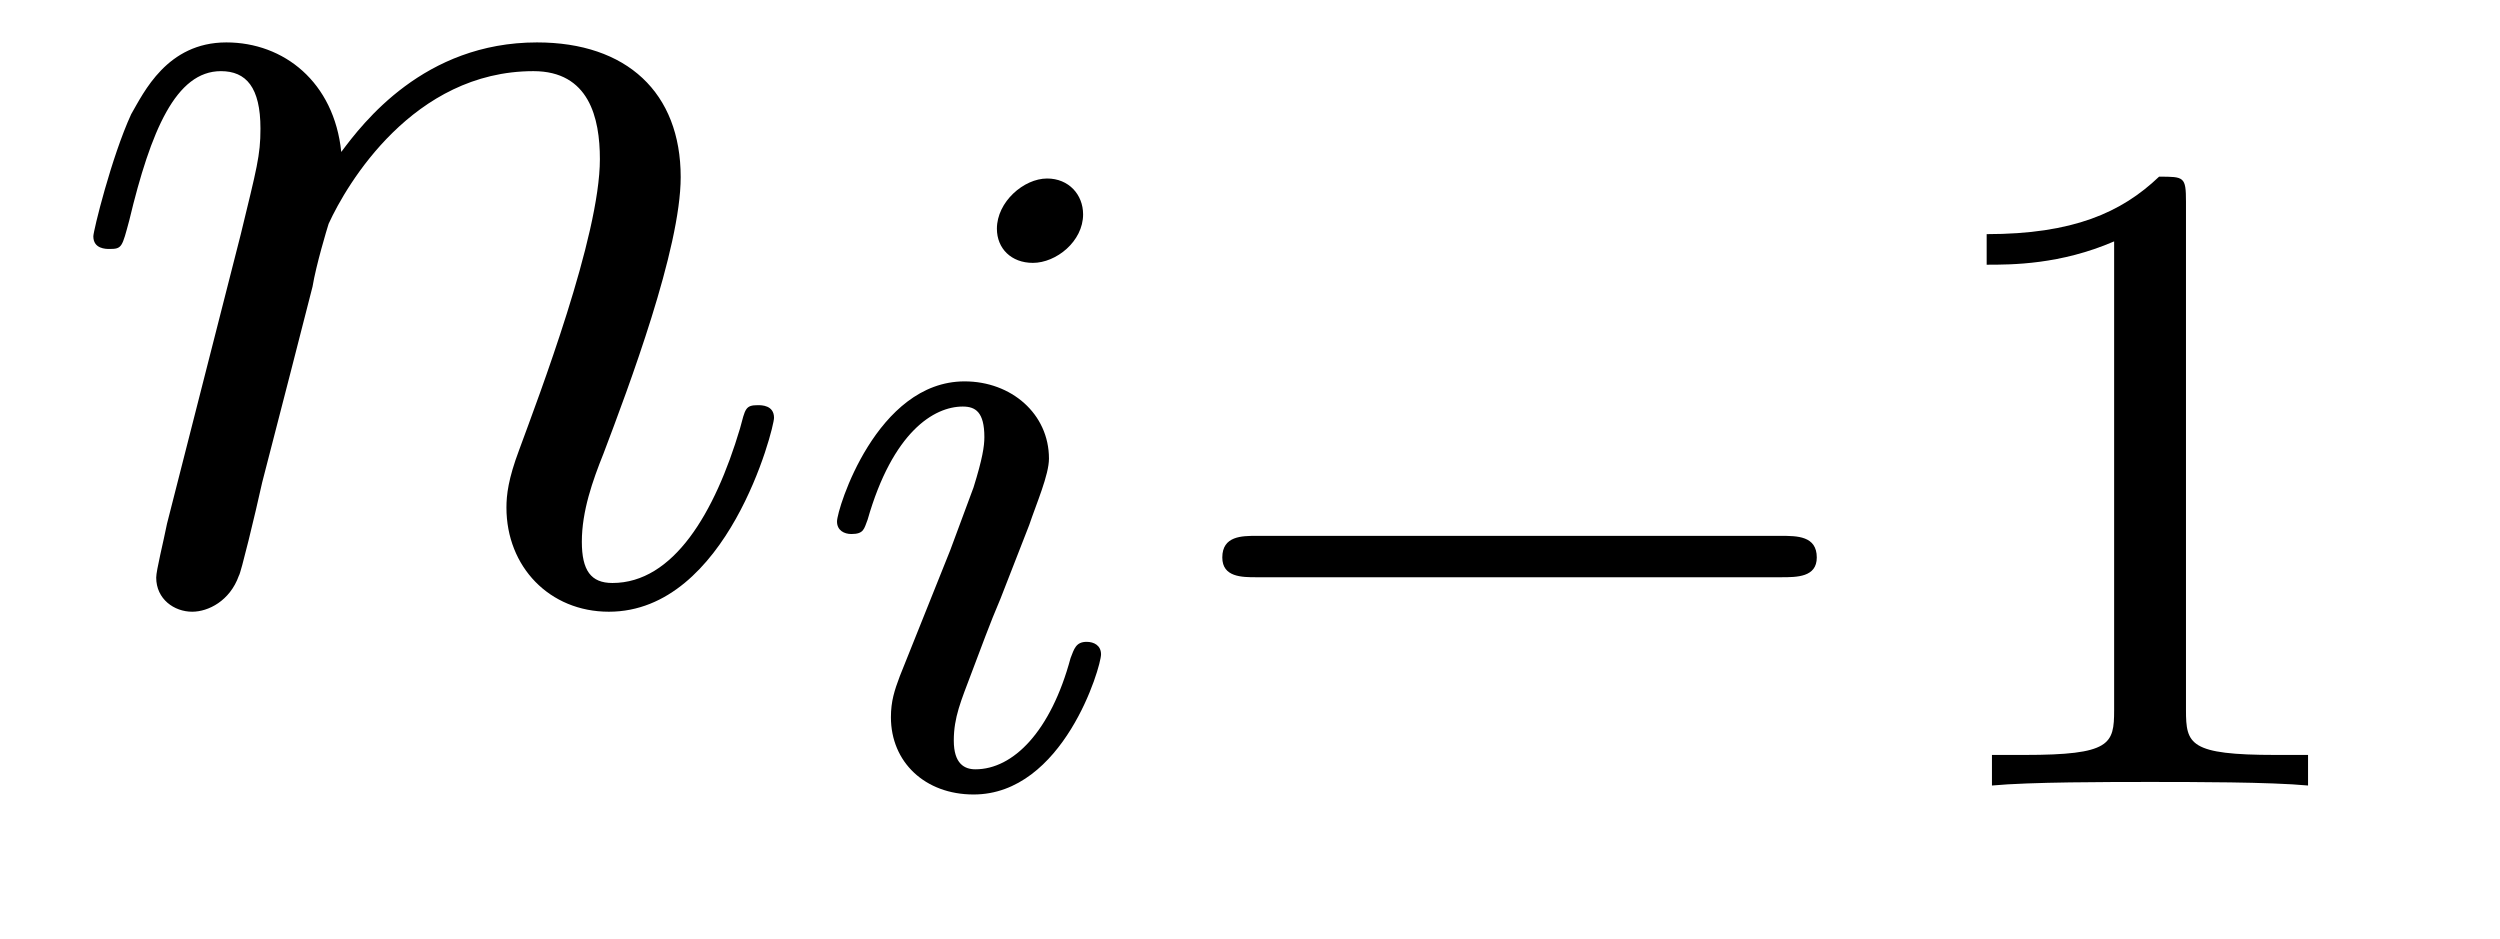
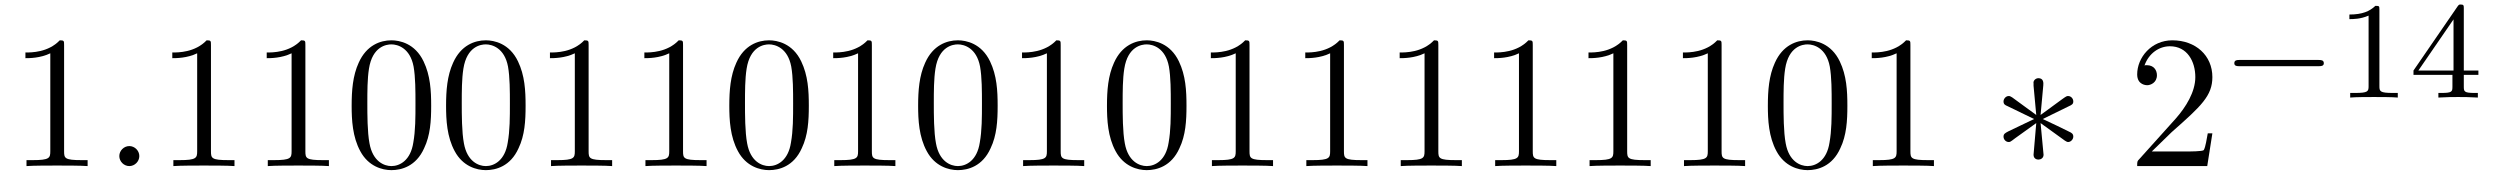
- <svg xmlns="http://www.w3.org/2000/svg" xmlns:xlink="http://www.w3.org/1999/xlink" viewBox="0 0 21.75 8.164">
+ <svg xmlns="http://www.w3.org/2000/svg" xmlns:xlink="http://www.w3.org/1999/xlink" viewBox="0 0 144.432 10.095">
  <defs>
    <g>
      <g id="glyph-0-0">
-         <path d="M 0.953 -0.641 C 0.922 -0.484 0.859 -0.234 0.859 -0.172 C 0.859 0.016 1.016 0.125 1.172 0.125 C 1.312 0.125 1.5 0.031 1.578 -0.188 C 1.594 -0.203 1.719 -0.719 1.781 -1 L 2.031 -1.969 C 2.094 -2.219 2.156 -2.453 2.219 -2.703 C 2.25 -2.891 2.344 -3.203 2.359 -3.25 C 2.516 -3.594 3.094 -4.578 4.141 -4.578 C 4.625 -4.578 4.719 -4.172 4.719 -3.812 C 4.719 -3.141 4.188 -1.75 4.016 -1.281 C 3.922 -1.031 3.906 -0.891 3.906 -0.781 C 3.906 -0.266 4.281 0.125 4.797 0.125 C 5.828 0.125 6.234 -1.469 6.234 -1.562 C 6.234 -1.672 6.125 -1.672 6.094 -1.672 C 5.984 -1.672 5.984 -1.641 5.938 -1.469 C 5.719 -0.734 5.359 -0.125 4.828 -0.125 C 4.641 -0.125 4.562 -0.234 4.562 -0.484 C 4.562 -0.75 4.656 -1.016 4.75 -1.25 C 4.969 -1.828 5.422 -3.031 5.422 -3.656 C 5.422 -4.391 4.953 -4.828 4.172 -4.828 C 3.188 -4.828 2.656 -4.125 2.469 -3.875 C 2.406 -4.484 1.969 -4.828 1.469 -4.828 C 0.953 -4.828 0.75 -4.391 0.641 -4.203 C 0.469 -3.828 0.312 -3.188 0.312 -3.141 C 0.312 -3.031 0.422 -3.031 0.453 -3.031 C 0.562 -3.031 0.562 -3.047 0.625 -3.281 C 0.812 -4.062 1.031 -4.578 1.422 -4.578 C 1.641 -4.578 1.766 -4.438 1.766 -4.078 C 1.766 -3.844 1.734 -3.734 1.594 -3.156 Z M 0.953 -0.641 " />
+         <path d="M 3.203 -6.984 C 3.203 -7.234 3.203 -7.266 2.953 -7.266 C 2.281 -6.562 1.312 -6.562 0.969 -6.562 L 0.969 -6.234 C 1.188 -6.234 1.828 -6.234 2.406 -6.516 L 2.406 -0.859 C 2.406 -0.469 2.359 -0.344 1.391 -0.344 L 1.031 -0.344 L 1.031 0 C 1.422 -0.031 2.359 -0.031 2.797 -0.031 C 3.234 -0.031 4.188 -0.031 4.562 0 L 4.562 -0.344 L 4.219 -0.344 C 3.234 -0.344 3.203 -0.453 3.203 -0.859 Z M 3.203 -6.984 " />
+       </g>
+       <g id="glyph-0-1">
+         <path d="M 5.016 -3.484 C 5.016 -4.359 4.969 -5.234 4.578 -6.047 C 4.078 -7.094 3.188 -7.266 2.719 -7.266 C 2.078 -7.266 1.281 -6.984 0.828 -5.969 C 0.484 -5.219 0.422 -4.359 0.422 -3.484 C 0.422 -2.672 0.469 -1.688 0.922 -0.859 C 1.391 0.016 2.188 0.234 2.719 0.234 C 3.297 0.234 4.141 0.016 4.609 -1.031 C 4.969 -1.781 5.016 -2.625 5.016 -3.484 Z M 2.719 0 C 2.297 0 1.641 -0.266 1.453 -1.312 C 1.328 -1.969 1.328 -2.984 1.328 -3.625 C 1.328 -4.312 1.328 -5.031 1.422 -5.625 C 1.625 -6.922 2.438 -7.031 2.719 -7.031 C 3.078 -7.031 3.797 -6.828 4 -5.75 C 4.109 -5.141 4.109 -4.312 4.109 -3.625 C 4.109 -2.797 4.109 -2.062 3.984 -1.359 C 3.828 -0.328 3.203 0 2.719 0 Z M 2.719 0 " />
+       </g>
+       <g id="glyph-0-2">
+         <path d="M 1.391 -0.844 L 2.547 -1.969 C 4.25 -3.469 4.891 -4.062 4.891 -5.141 C 4.891 -6.391 3.922 -7.266 2.578 -7.266 C 1.359 -7.266 0.547 -6.266 0.547 -5.297 C 0.547 -4.672 1.094 -4.672 1.125 -4.672 C 1.312 -4.672 1.688 -4.812 1.688 -5.25 C 1.688 -5.547 1.5 -5.828 1.109 -5.828 C 1.031 -5.828 1 -5.828 0.969 -5.812 C 1.219 -6.516 1.812 -6.922 2.438 -6.922 C 3.438 -6.922 3.906 -6.047 3.906 -5.141 C 3.906 -4.281 3.359 -3.406 2.766 -2.734 L 0.672 -0.406 C 0.547 -0.281 0.547 -0.266 0.547 0 L 4.594 0 L 4.891 -1.891 L 4.625 -1.891 C 4.562 -1.578 4.5 -1.094 4.391 -0.922 C 4.312 -0.844 3.594 -0.844 3.344 -0.844 Z M 1.391 -0.844 " />
      </g>
      <g id="glyph-1-0">
-         <path d="M 2.375 -4.969 C 2.375 -5.141 2.25 -5.281 2.062 -5.281 C 1.859 -5.281 1.625 -5.078 1.625 -4.844 C 1.625 -4.672 1.75 -4.547 1.938 -4.547 C 2.141 -4.547 2.375 -4.734 2.375 -4.969 Z M 1.219 -2.047 L 0.781 -0.953 C 0.734 -0.828 0.703 -0.734 0.703 -0.594 C 0.703 -0.203 1 0.078 1.422 0.078 C 2.203 0.078 2.531 -1.031 2.531 -1.141 C 2.531 -1.219 2.469 -1.25 2.406 -1.25 C 2.312 -1.25 2.297 -1.188 2.266 -1.109 C 2.094 -0.469 1.766 -0.141 1.438 -0.141 C 1.344 -0.141 1.25 -0.188 1.25 -0.391 C 1.25 -0.594 1.312 -0.734 1.406 -0.984 C 1.484 -1.188 1.562 -1.406 1.656 -1.625 L 1.906 -2.266 C 1.969 -2.453 2.078 -2.703 2.078 -2.844 C 2.078 -3.234 1.75 -3.516 1.344 -3.516 C 0.578 -3.516 0.234 -2.406 0.234 -2.297 C 0.234 -2.219 0.297 -2.188 0.359 -2.188 C 0.469 -2.188 0.469 -2.234 0.5 -2.312 C 0.719 -3.078 1.078 -3.297 1.328 -3.297 C 1.438 -3.297 1.516 -3.25 1.516 -3.031 C 1.516 -2.953 1.5 -2.844 1.422 -2.594 Z M 1.219 -2.047 " />
+         <path d="M 2.094 -0.578 C 2.094 -0.891 1.828 -1.156 1.516 -1.156 C 1.203 -1.156 0.938 -0.891 0.938 -0.578 C 0.938 -0.266 1.203 0 1.516 0 C 1.828 0 2.094 -0.266 2.094 -0.578 Z M 2.094 -0.578 " />
      </g>
      <g id="glyph-2-0">
+         <path d="M 3 -4.656 C 3.016 -4.812 3.016 -5.078 2.719 -5.078 C 2.547 -5.078 2.406 -4.922 2.438 -4.781 L 2.438 -4.641 L 2.594 -2.953 L 1.203 -3.969 C 1.094 -4.031 1.078 -4.047 1 -4.047 C 0.844 -4.047 0.703 -3.891 0.703 -3.734 C 0.703 -3.562 0.812 -3.516 0.922 -3.469 L 2.469 -2.719 L 0.969 -2 C 0.797 -1.906 0.703 -1.859 0.703 -1.703 C 0.703 -1.531 0.844 -1.391 1 -1.391 C 1.078 -1.391 1.094 -1.391 1.375 -1.609 L 2.594 -2.484 L 2.438 -0.656 C 2.438 -0.422 2.625 -0.375 2.719 -0.375 C 2.844 -0.375 3.016 -0.453 3.016 -0.656 L 2.844 -2.484 L 4.25 -1.469 C 4.344 -1.422 4.359 -1.391 4.438 -1.391 C 4.594 -1.391 4.734 -1.547 4.734 -1.703 C 4.734 -1.859 4.641 -1.922 4.5 -1.984 C 3.844 -2.312 3.828 -2.312 2.969 -2.719 L 4.469 -3.453 C 4.641 -3.531 4.734 -3.578 4.734 -3.734 C 4.734 -3.906 4.594 -4.047 4.438 -4.047 C 4.359 -4.047 4.344 -4.047 4.062 -3.844 L 2.844 -2.953 Z M 3 -4.656 " />
+       </g>
+       <g id="glyph-3-0">
        <path d="M 5.562 -1.812 C 5.703 -1.812 5.875 -1.812 5.875 -1.984 C 5.875 -2.172 5.703 -2.172 5.562 -2.172 L 1 -2.172 C 0.875 -2.172 0.703 -2.172 0.703 -1.984 C 0.703 -1.812 0.875 -1.812 1 -1.812 Z M 5.562 -1.812 " />
      </g>
-       <g id="glyph-3-0">
+       <g id="glyph-4-0">
        <path d="M 2.5 -5.078 C 2.5 -5.297 2.484 -5.297 2.266 -5.297 C 1.938 -4.984 1.516 -4.797 0.766 -4.797 L 0.766 -4.531 C 0.984 -4.531 1.406 -4.531 1.875 -4.734 L 1.875 -0.656 C 1.875 -0.359 1.844 -0.266 1.094 -0.266 L 0.812 -0.266 L 0.812 0 C 1.141 -0.031 1.828 -0.031 2.188 -0.031 C 2.547 -0.031 3.234 -0.031 3.562 0 L 3.562 -0.266 L 3.281 -0.266 C 2.531 -0.266 2.5 -0.359 2.5 -0.656 Z M 2.5 -5.078 " />
+       </g>
+       <g id="glyph-4-1">
+         <path d="M 3.141 -5.156 C 3.141 -5.312 3.141 -5.375 2.969 -5.375 C 2.875 -5.375 2.859 -5.375 2.781 -5.266 L 0.234 -1.562 L 0.234 -1.312 L 2.484 -1.312 L 2.484 -0.641 C 2.484 -0.344 2.469 -0.266 1.844 -0.266 L 1.672 -0.266 L 1.672 0 C 2.344 -0.031 2.359 -0.031 2.812 -0.031 C 3.266 -0.031 3.281 -0.031 3.953 0 L 3.953 -0.266 L 3.781 -0.266 C 3.156 -0.266 3.141 -0.344 3.141 -0.641 L 3.141 -1.312 L 3.984 -1.312 L 3.984 -1.562 L 3.141 -1.562 Z M 2.547 -4.516 L 2.547 -1.562 L 0.516 -1.562 Z M 2.547 -4.516 " />
      </g>
    </g>
  </defs>
  <g fill="rgb(0%, 0%, 0%)" fill-opacity="1">
-     <use xlink:href="#glyph-0-0" x="0.5" y="5.197" />
+     <use xlink:href="#glyph-0-0" x="0.5" y="9.595" />
  </g>
  <g fill="rgb(0%, 0%, 0%)" fill-opacity="1">
-     <use xlink:href="#glyph-1-0" x="7.048" y="6.834" />
+     <use xlink:href="#glyph-1-0" x="5.955" y="9.595" />
  </g>
  <g fill="rgb(0%, 0%, 0%)" fill-opacity="1">
-     <use xlink:href="#glyph-2-0" x="9.931" y="6.834" />
+     <use xlink:href="#glyph-0-0" x="8.985" y="9.595" />
+     <use xlink:href="#glyph-0-0" x="14.44" y="9.595" />
+     <use xlink:href="#glyph-0-1" x="19.894" y="9.595" />
+     <use xlink:href="#glyph-0-1" x="25.349" y="9.595" />
+     <use xlink:href="#glyph-0-0" x="30.803" y="9.595" />
+     <use xlink:href="#glyph-0-0" x="36.258" y="9.595" />
+     <use xlink:href="#glyph-0-1" x="41.712" y="9.595" />
+     <use xlink:href="#glyph-0-0" x="47.167" y="9.595" />
+     <use xlink:href="#glyph-0-1" x="52.621" y="9.595" />
+     <use xlink:href="#glyph-0-0" x="58.076" y="9.595" />
+     <use xlink:href="#glyph-0-1" x="63.531" y="9.595" />
+     <use xlink:href="#glyph-0-0" x="68.985" y="9.595" />
+     <use xlink:href="#glyph-0-0" x="74.44" y="9.595" />
+     <use xlink:href="#glyph-0-0" x="79.894" y="9.595" />
+     <use xlink:href="#glyph-0-0" x="85.349" y="9.595" />
+     <use xlink:href="#glyph-0-0" x="90.803" y="9.595" />
+     <use xlink:href="#glyph-0-0" x="96.258" y="9.595" />
+     <use xlink:href="#glyph-0-1" x="101.712" y="9.595" />
+     <use xlink:href="#glyph-0-0" x="107.167" y="9.595" />
  </g>
  <g fill="rgb(0%, 0%, 0%)" fill-opacity="1">
-     <use xlink:href="#glyph-3-0" x="16.518" y="6.834" />
+     <use xlink:href="#glyph-2-0" x="115.046" y="9.595" />
+   </g>
+   <g fill="rgb(0%, 0%, 0%)" fill-opacity="1">
+     <use xlink:href="#glyph-0-2" x="122.924" y="9.595" />
+   </g>
+   <g fill="rgb(0%, 0%, 0%)" fill-opacity="1">
+     <use xlink:href="#glyph-3-0" x="128.379" y="5.636" />
+   </g>
+   <g fill="rgb(0%, 0%, 0%)" fill-opacity="1">
+     <use xlink:href="#glyph-4-0" x="134.965" y="5.636" />
+     <use xlink:href="#glyph-4-1" x="139.2" y="5.636" />
  </g>
</svg>
